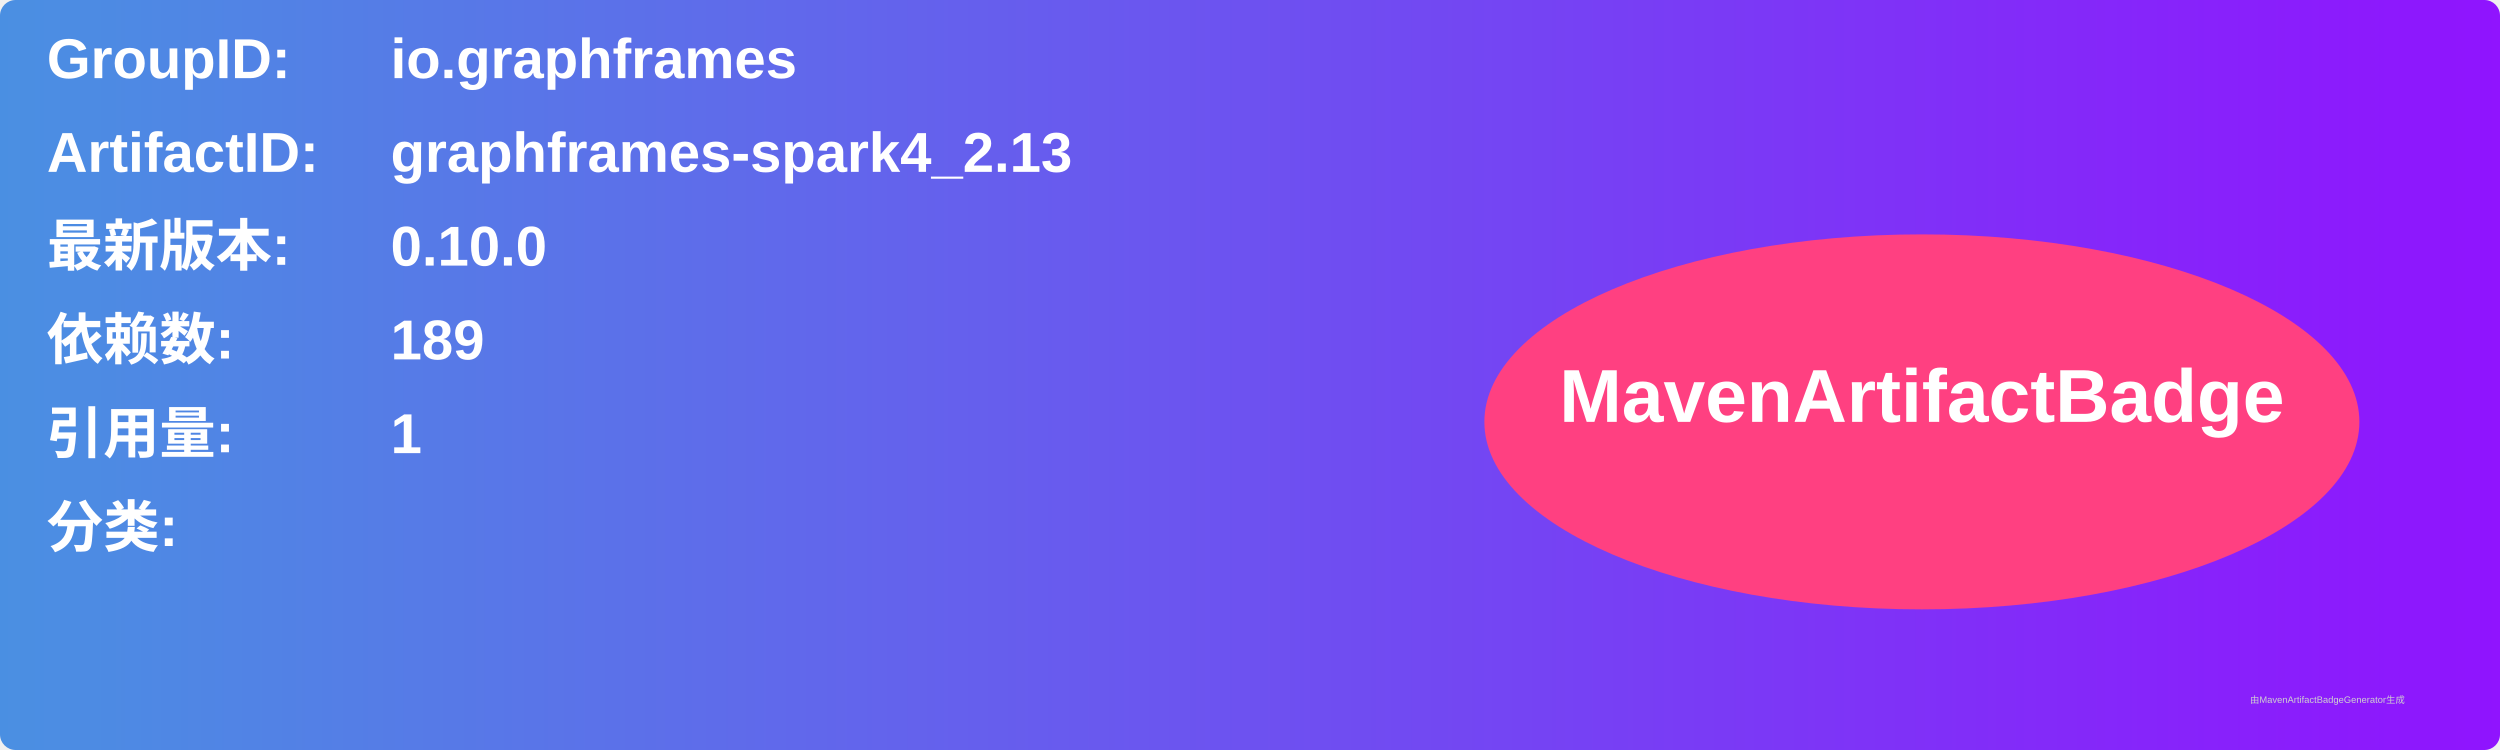
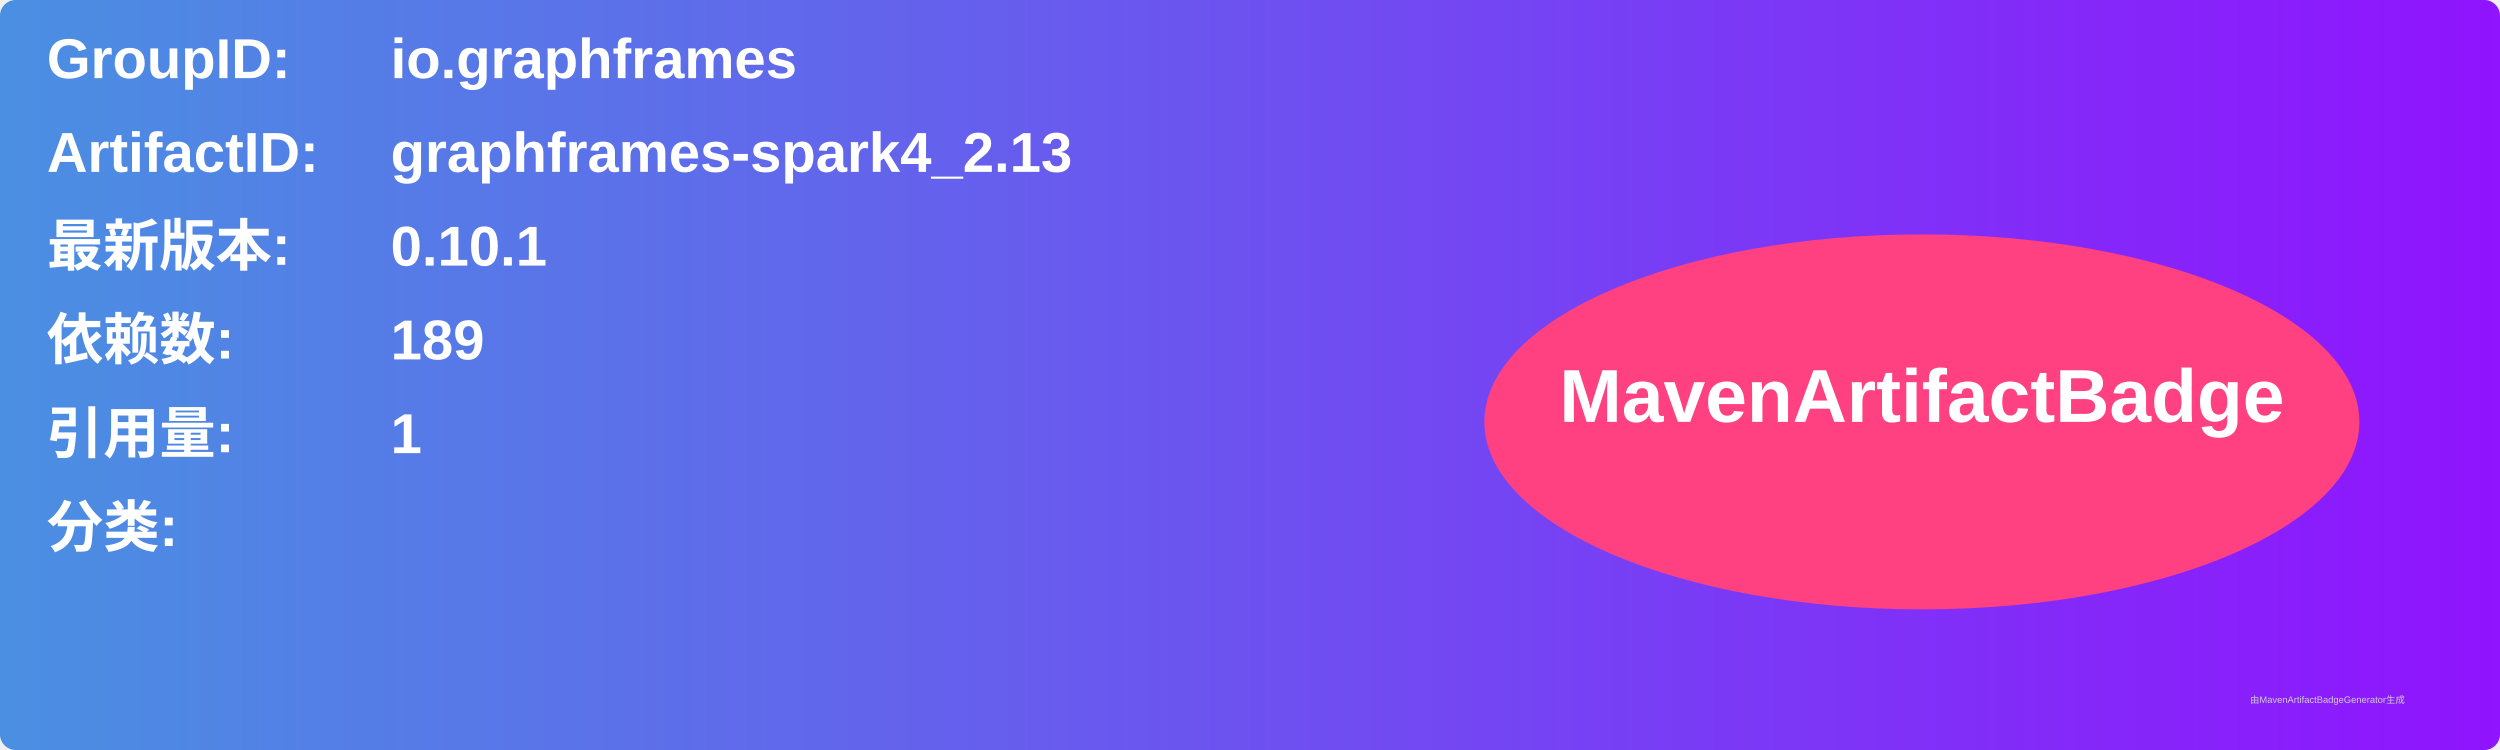
<svg xmlns="http://www.w3.org/2000/svg" width="800" height="240" viewBox="0 0 800 240">
  <linearGradient id="grad" x1="0%" y1="0%" x2="100%" y2="0%">
    <stop offset="0%" stop-color="#4a90e2" />
    <stop offset="100%" stop-color="#9013fe" />
  </linearGradient>
  <rect width="100%" height="100%" rx="5" ry="5" fill="url(#grad)" />
  <g transform="translate(15, 15)">
    <text x="0" y="10" font-family="Arial" font-size="18" fill="white" font-weight="bold" width="260">GroupID:</text>
    <text x="110" y="10" font-family="Arial" font-size="18" fill="white" font-weight="bold" width="460">io.graphframes</text>
    <text x="0" y="40" font-family="Arial" font-size="18" fill="white" font-weight="bold" width="260">ArtifactID:</text>
    <text x="110" y="40" font-family="Arial" font-size="18" fill="white" font-weight="bold" width="460">graphframes-spark4_2.13</text>
    <text x="0" y="70" font-family="Arial" font-size="18" fill="white" font-weight="bold">最新版本:</text>
    <text x="110" y="70" font-family="Arial" font-size="18" fill="white" font-weight="bold">
-       <tspan font-weight="bold">0.10.0</tspan>
+       <tspan font-weight="bold">0.10.1</tspan>
    </text>
    <text x="0" y="100" font-family="Arial" font-size="18" fill="white" font-weight="bold">依赖数: </text>
    <text x="110" y="100" font-family="Arial" font-size="18" fill="white">
      <tspan font-weight="bold">189</tspan>
    </text>
    <text x="0" y="130" font-family="Arial" font-size="18" fill="white" font-weight="bold">引用量: </text>
    <text x="110" y="130" font-family="Arial" font-size="18" fill="white">
      <tspan font-weight="bold">1</tspan>
    </text>
    <text x="0" y="160" font-family="Arial" font-size="18" fill="white" font-weight="bold">分类:</text>
    <text x="10" y="190" font-family="Arial" font-size="10" fill="white">
      <tspan font-weight="bold" />
    </text>
    <ellipse cx="600" cy="120" rx="140" ry="60" fill="#ff4081" />
    <text x="600" y="120" text-anchor="middle" font-family="Arial" font-size="24" fill="white" font-weight="bold">MavenArtifactBadge</text>
  </g>
  <text x="720" y="225" font-family="Arial" font-size="3" fill="#d0d0d0">由MavenArtifactBadgeGenerator生成</text>
</svg>
